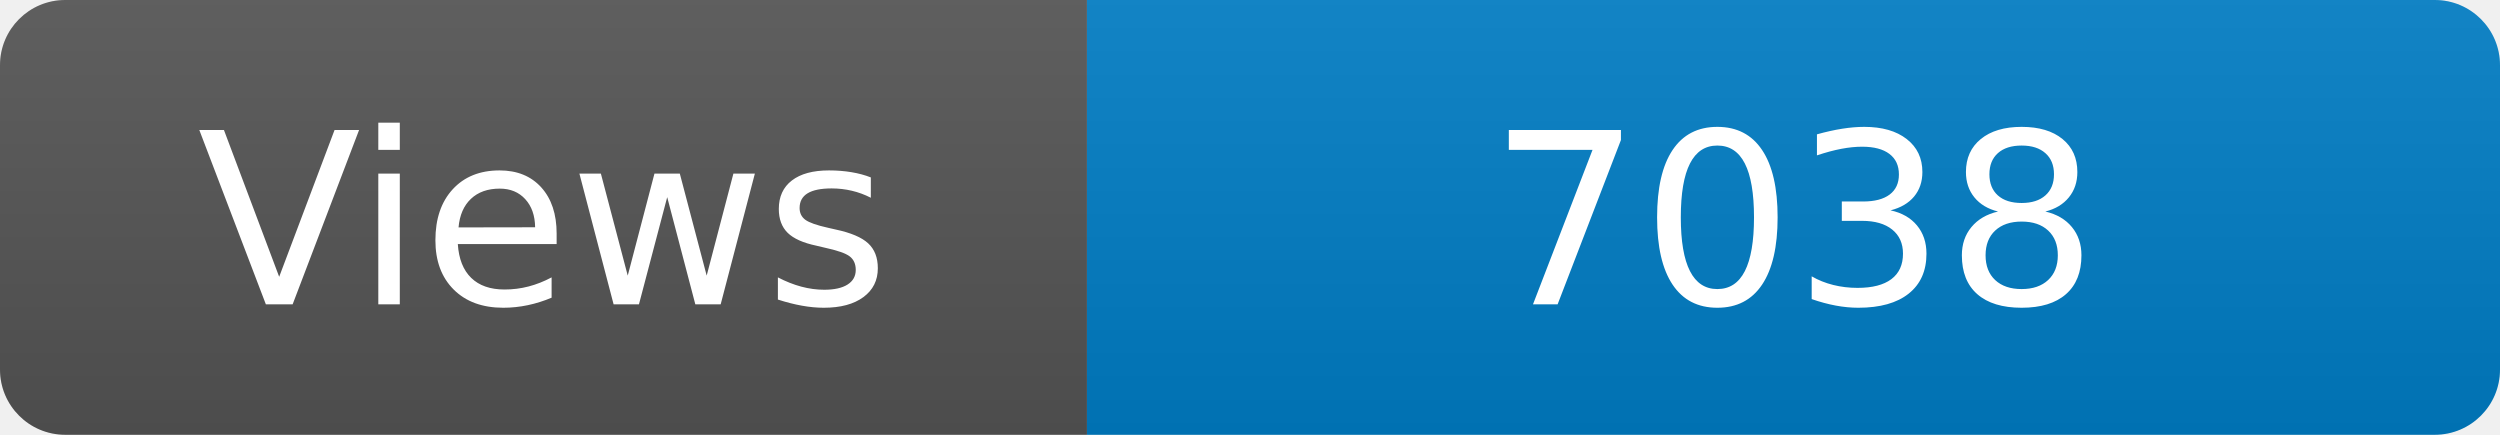
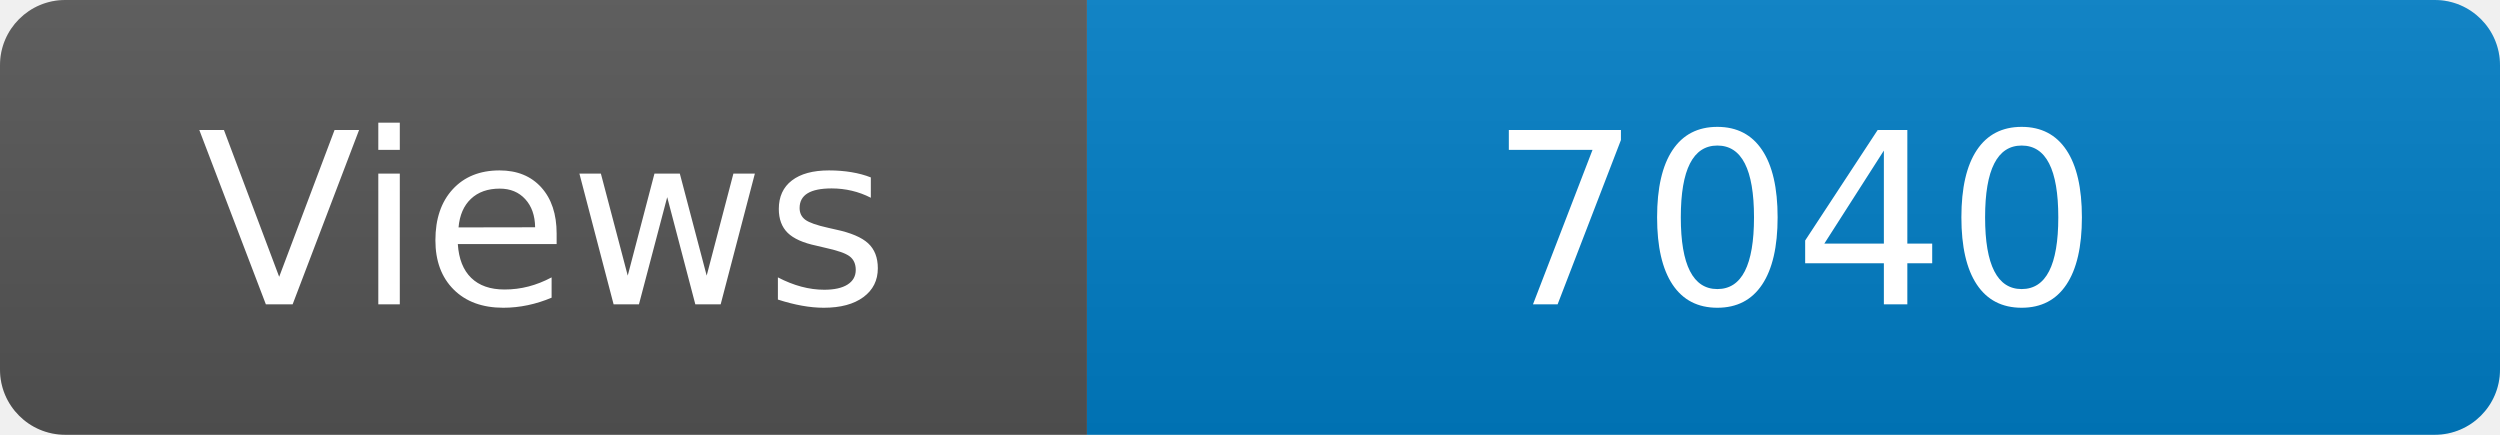
<svg xmlns="http://www.w3.org/2000/svg" width="115" height="20" role="img" aria-label="Maintained?: yes">
  <linearGradient id="s" x2="0" y2="100%">
    <stop offset="0" stop-color="#bbb" stop-opacity=".1" />
    <stop offset="1" stop-opacity=".1" />
  </linearGradient>
  <clipPath id="r">
    <rect width="115" height="20" rx="3" fill="#fff" />
  </clipPath>
  <g clip-path="url(#r)">
    <rect width="50" height="20" fill="#555" />
    <rect x="50" width="160" height="20" fill="#007ec6" />
    <rect width="115" height="20" fill="url(#s)" />
  </g>
  <g fill="#fff" text-anchor="middle" font-family="Verdana,Geneva,DejaVu Sans,sans-serif" font-size="110">
    <text x="250" y="140" transform="scale(.1)" fill="#fff">Views</text>
-     <text x="825" y="140" transform="scale(.1)" fill="#fff">7038</text>
+     <text x="825" y="140" transform="scale(.1)" fill="#fff">7040</text>
  </g>
</svg>
